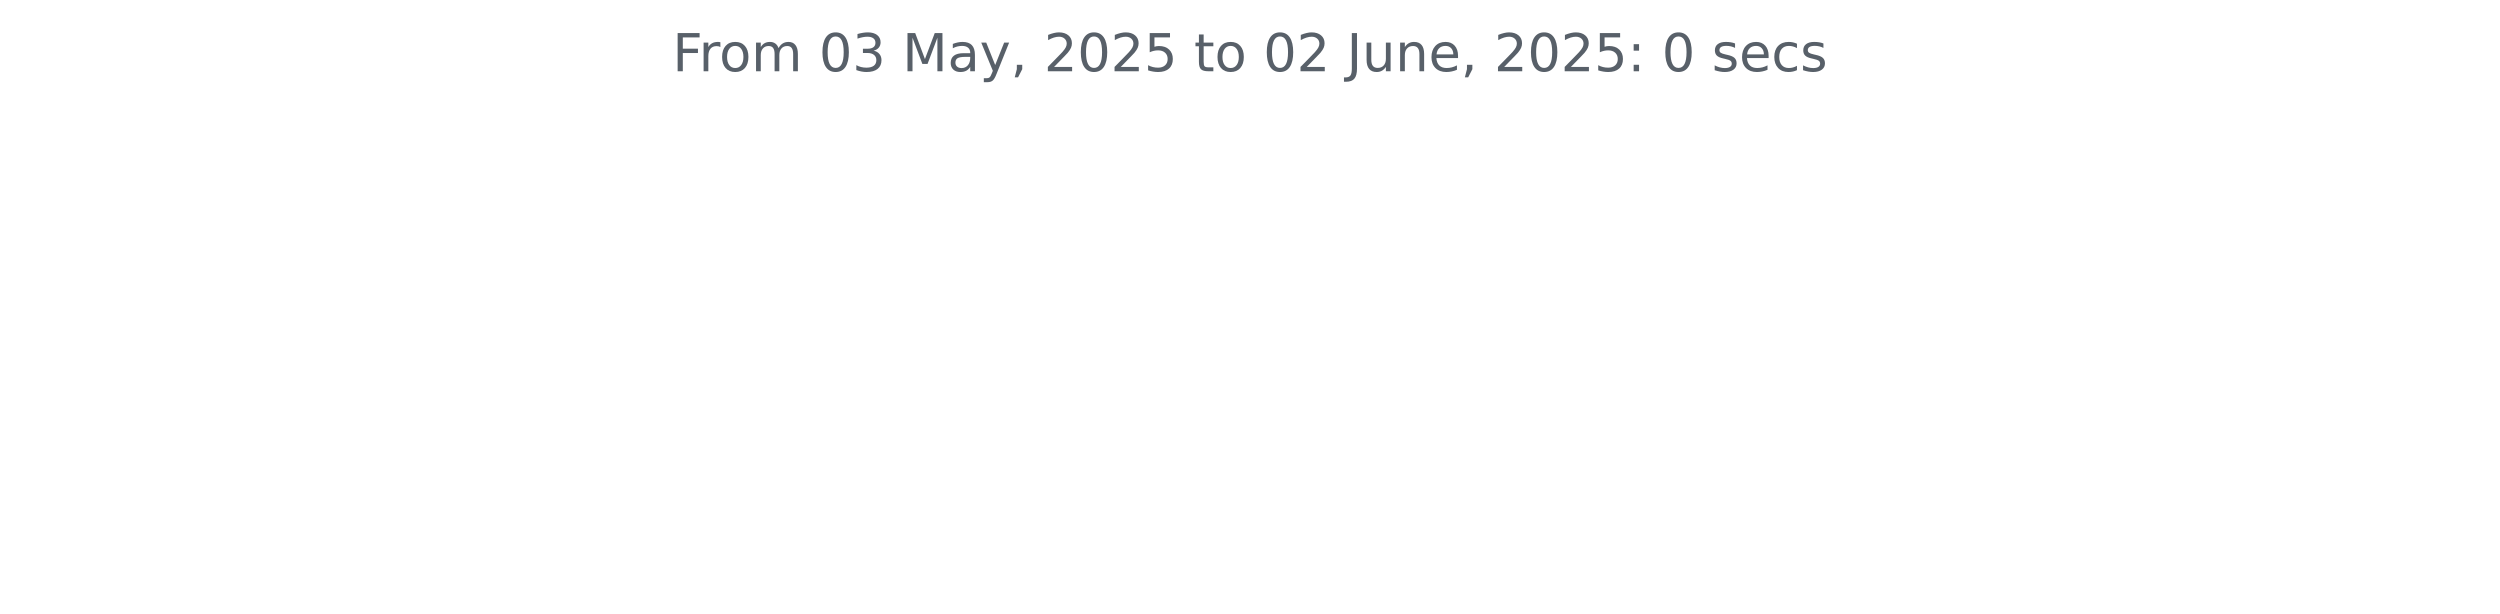
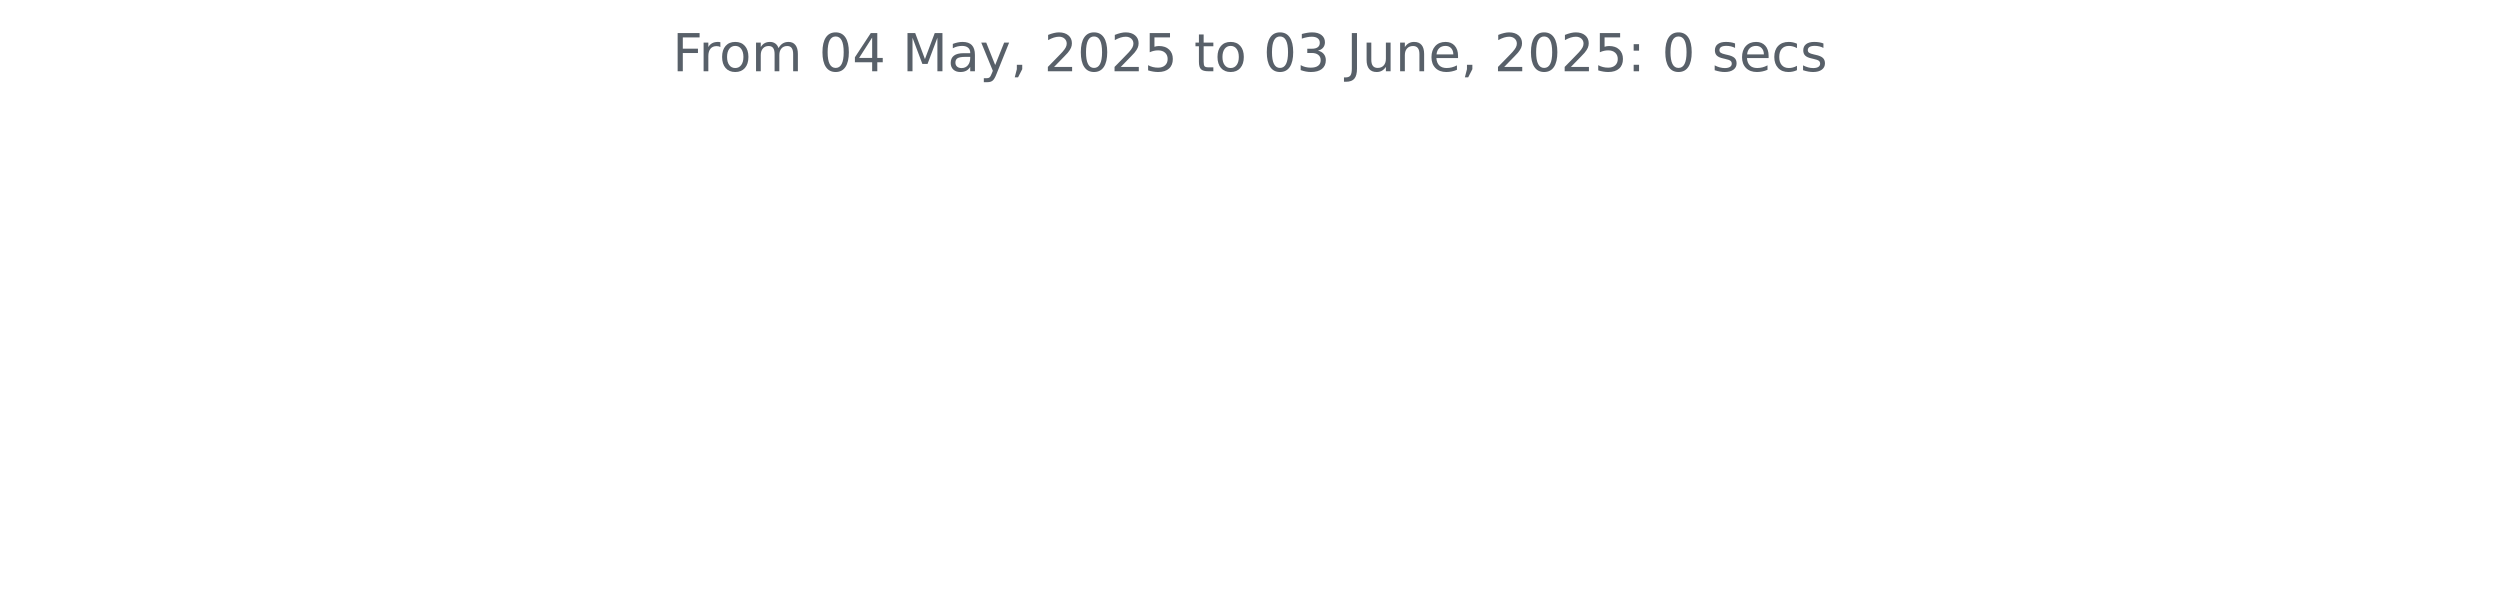
<svg xmlns="http://www.w3.org/2000/svg" xmlns:xlink="http://www.w3.org/1999/xlink" width="572.4pt" height="140.398pt" viewBox="0 0 572.4 140.398" version="1.1">
  <defs>
    <style type="text/css">*{stroke-linejoin: round; stroke-linecap: butt}</style>
  </defs>
  <g id="figure_1">
    <g id="patch_1">
      <path d="M 0 140.398  L 572.4 140.398  L 572.4 0  L 0 0  L 0 140.398  z " style="fill: none" />
    </g>
    <g id="axes_1">
      <g id="matplotlib.axis_1" />
      <g id="matplotlib.axis_2" />
      <g id="text_1">
        <g style="fill: #586069" transform="translate(153.975 16.31812) scale(0.12 -0.12)">
          <defs>
            <path id="DejaVuSans-46" d="M 628 4666  L 3309 4666  L 3309 4134  L 1259 4134  L 1259 2759  L 3109 2759  L 3109 2228  L 1259 2228  L 1259 0  L 628 0  L 628 4666  z " transform="scale(0.015625)" />
            <path id="DejaVuSans-72" d="M 2631 2963  Q 2534 3019 2420 3045  Q 2306 3072 2169 3072  Q 1681 3072 1420 2755  Q 1159 2438 1159 1844  L 1159 0  L 581 0  L 581 3500  L 1159 3500  L 1159 2956  Q 1341 3275 1631 3429  Q 1922 3584 2338 3584  Q 2397 3584 2469 3576  Q 2541 3569 2628 3553  L 2631 2963  z " transform="scale(0.015625)" />
            <path id="DejaVuSans-6f" d="M 1959 3097  Q 1497 3097 1228 2736  Q 959 2375 959 1747  Q 959 1119 1226 758  Q 1494 397 1959 397  Q 2419 397 2687 759  Q 2956 1122 2956 1747  Q 2956 2369 2687 2733  Q 2419 3097 1959 3097  z M 1959 3584  Q 2709 3584 3137 3096  Q 3566 2609 3566 1747  Q 3566 888 3137 398  Q 2709 -91 1959 -91  Q 1206 -91 779 398  Q 353 888 353 1747  Q 353 2609 779 3096  Q 1206 3584 1959 3584  z " transform="scale(0.015625)" />
            <path id="DejaVuSans-6d" d="M 3328 2828  Q 3544 3216 3844 3400  Q 4144 3584 4550 3584  Q 5097 3584 5394 3201  Q 5691 2819 5691 2113  L 5691 0  L 5113 0  L 5113 2094  Q 5113 2597 4934 2840  Q 4756 3084 4391 3084  Q 3944 3084 3684 2787  Q 3425 2491 3425 1978  L 3425 0  L 2847 0  L 2847 2094  Q 2847 2600 2669 2842  Q 2491 3084 2119 3084  Q 1678 3084 1418 2786  Q 1159 2488 1159 1978  L 1159 0  L 581 0  L 581 3500  L 1159 3500  L 1159 2956  Q 1356 3278 1631 3431  Q 1906 3584 2284 3584  Q 2666 3584 2933 3390  Q 3200 3197 3328 2828  z " transform="scale(0.015625)" />
            <path id="DejaVuSans-20" transform="scale(0.015625)" />
            <path id="DejaVuSans-30" d="M 2034 4250  Q 1547 4250 1301 3770  Q 1056 3291 1056 2328  Q 1056 1369 1301 889  Q 1547 409 2034 409  Q 2525 409 2770 889  Q 3016 1369 3016 2328  Q 3016 3291 2770 3770  Q 2525 4250 2034 4250  z M 2034 4750  Q 2819 4750 3233 4129  Q 3647 3509 3647 2328  Q 3647 1150 3233 529  Q 2819 -91 2034 -91  Q 1250 -91 836 529  Q 422 1150 422 2328  Q 422 3509 836 4129  Q 1250 4750 2034 4750  z " transform="scale(0.015625)" />
-             <path id="DejaVuSans-33" d="M 2597 2516  Q 3050 2419 3304 2112  Q 3559 1806 3559 1356  Q 3559 666 3084 287  Q 2609 -91 1734 -91  Q 1441 -91 1130 -33  Q 819 25 488 141  L 488 750  Q 750 597 1062 519  Q 1375 441 1716 441  Q 2309 441 2620 675  Q 2931 909 2931 1356  Q 2931 1769 2642 2001  Q 2353 2234 1838 2234  L 1294 2234  L 1294 2753  L 1863 2753  Q 2328 2753 2575 2939  Q 2822 3125 2822 3475  Q 2822 3834 2567 4026  Q 2313 4219 1838 4219  Q 1578 4219 1281 4162  Q 984 4106 628 3988  L 628 4550  Q 988 4650 1302 4700  Q 1616 4750 1894 4750  Q 2613 4750 3031 4423  Q 3450 4097 3450 3541  Q 3450 3153 3228 2886  Q 3006 2619 2597 2516  z " transform="scale(0.015625)" />
+             <path id="DejaVuSans-34" d="M 2419 4116  L 825 1625  L 2419 1625  L 2419 4116  z M 2253 4666  L 3047 4666  L 3047 1625  L 3713 1625  L 3713 1100  L 3047 1100  L 3047 0  L 2419 0  L 2419 1100  L 313 1100  L 313 1709  L 2253 4666  z " transform="scale(0.015625)" />
            <path id="DejaVuSans-4d" d="M 628 4666  L 1569 4666  L 2759 1491  L 3956 4666  L 4897 4666  L 4897 0  L 4281 0  L 4281 4097  L 3078 897  L 2444 897  L 1241 4097  L 1241 0  L 628 0  L 628 4666  z " transform="scale(0.015625)" />
            <path id="DejaVuSans-61" d="M 2194 1759  Q 1497 1759 1228 1600  Q 959 1441 959 1056  Q 959 750 1161 570  Q 1363 391 1709 391  Q 2188 391 2477 730  Q 2766 1069 2766 1631  L 2766 1759  L 2194 1759  z M 3341 1997  L 3341 0  L 2766 0  L 2766 531  Q 2569 213 2275 61  Q 1981 -91 1556 -91  Q 1019 -91 701 211  Q 384 513 384 1019  Q 384 1609 779 1909  Q 1175 2209 1959 2209  L 2766 2209  L 2766 2266  Q 2766 2663 2505 2880  Q 2244 3097 1772 3097  Q 1472 3097 1187 3025  Q 903 2953 641 2809  L 641 3341  Q 956 3463 1253 3523  Q 1550 3584 1831 3584  Q 2591 3584 2966 3190  Q 3341 2797 3341 1997  z " transform="scale(0.015625)" />
            <path id="DejaVuSans-79" d="M 2059 -325  Q 1816 -950 1584 -1140  Q 1353 -1331 966 -1331  L 506 -1331  L 506 -850  L 844 -850  Q 1081 -850 1212 -737  Q 1344 -625 1503 -206  L 1606 56  L 191 3500  L 800 3500  L 1894 763  L 2988 3500  L 3597 3500  L 2059 -325  z " transform="scale(0.015625)" />
            <path id="DejaVuSans-2c" d="M 750 794  L 1409 794  L 1409 256  L 897 -744  L 494 -744  L 750 256  L 750 794  z " transform="scale(0.015625)" />
            <path id="DejaVuSans-32" d="M 1228 531  L 3431 531  L 3431 0  L 469 0  L 469 531  Q 828 903 1448 1529  Q 2069 2156 2228 2338  Q 2531 2678 2651 2914  Q 2772 3150 2772 3378  Q 2772 3750 2511 3984  Q 2250 4219 1831 4219  Q 1534 4219 1204 4116  Q 875 4013 500 3803  L 500 4441  Q 881 4594 1212 4672  Q 1544 4750 1819 4750  Q 2544 4750 2975 4387  Q 3406 4025 3406 3419  Q 3406 3131 3298 2873  Q 3191 2616 2906 2266  Q 2828 2175 2409 1742  Q 1991 1309 1228 531  z " transform="scale(0.015625)" />
            <path id="DejaVuSans-35" d="M 691 4666  L 3169 4666  L 3169 4134  L 1269 4134  L 1269 2991  Q 1406 3038 1543 3061  Q 1681 3084 1819 3084  Q 2600 3084 3056 2656  Q 3513 2228 3513 1497  Q 3513 744 3044 326  Q 2575 -91 1722 -91  Q 1428 -91 1123 -41  Q 819 9 494 109  L 494 744  Q 775 591 1075 516  Q 1375 441 1709 441  Q 2250 441 2565 725  Q 2881 1009 2881 1497  Q 2881 1984 2565 2268  Q 2250 2553 1709 2553  Q 1456 2553 1204 2497  Q 953 2441 691 2322  L 691 4666  z " transform="scale(0.015625)" />
            <path id="DejaVuSans-74" d="M 1172 4494  L 1172 3500  L 2356 3500  L 2356 3053  L 1172 3053  L 1172 1153  Q 1172 725 1289 603  Q 1406 481 1766 481  L 2356 481  L 2356 0  L 1766 0  Q 1100 0 847 248  Q 594 497 594 1153  L 594 3053  L 172 3053  L 172 3500  L 594 3500  L 594 4494  L 1172 4494  z " transform="scale(0.015625)" />
+             <path id="DejaVuSans-33" d="M 2597 2516  Q 3050 2419 3304 2112  Q 3559 1806 3559 1356  Q 3559 666 3084 287  Q 2609 -91 1734 -91  Q 1441 -91 1130 -33  Q 819 25 488 141  L 488 750  Q 750 597 1062 519  Q 1375 441 1716 441  Q 2309 441 2620 675  Q 2931 909 2931 1356  Q 2931 1769 2642 2001  Q 2353 2234 1838 2234  L 1294 2234  L 1294 2753  L 1863 2753  Q 2328 2753 2575 2939  Q 2822 3125 2822 3475  Q 2822 3834 2567 4026  Q 2313 4219 1838 4219  Q 1578 4219 1281 4162  Q 984 4106 628 3988  L 628 4550  Q 988 4650 1302 4700  Q 1616 4750 1894 4750  Q 2613 4750 3031 4423  Q 3450 4097 3450 3541  Q 3450 3153 3228 2886  Q 3006 2619 2597 2516  z " transform="scale(0.015625)" />
            <path id="DejaVuSans-4a" d="M 628 4666  L 1259 4666  L 1259 325  Q 1259 -519 939 -900  Q 619 -1281 -91 -1281  L -331 -1281  L -331 -750  L -134 -750  Q 284 -750 456 -515  Q 628 -281 628 325  L 628 4666  z " transform="scale(0.015625)" />
            <path id="DejaVuSans-75" d="M 544 1381  L 544 3500  L 1119 3500  L 1119 1403  Q 1119 906 1312 657  Q 1506 409 1894 409  Q 2359 409 2629 706  Q 2900 1003 2900 1516  L 2900 3500  L 3475 3500  L 3475 0  L 2900 0  L 2900 538  Q 2691 219 2414 64  Q 2138 -91 1772 -91  Q 1169 -91 856 284  Q 544 659 544 1381  z M 1991 3584  L 1991 3584  z " transform="scale(0.015625)" />
            <path id="DejaVuSans-6e" d="M 3513 2113  L 3513 0  L 2938 0  L 2938 2094  Q 2938 2591 2744 2837  Q 2550 3084 2163 3084  Q 1697 3084 1428 2787  Q 1159 2491 1159 1978  L 1159 0  L 581 0  L 581 3500  L 1159 3500  L 1159 2956  Q 1366 3272 1645 3428  Q 1925 3584 2291 3584  Q 2894 3584 3203 3211  Q 3513 2838 3513 2113  z " transform="scale(0.015625)" />
            <path id="DejaVuSans-65" d="M 3597 1894  L 3597 1613  L 953 1613  Q 991 1019 1311 708  Q 1631 397 2203 397  Q 2534 397 2845 478  Q 3156 559 3463 722  L 3463 178  Q 3153 47 2828 -22  Q 2503 -91 2169 -91  Q 1331 -91 842 396  Q 353 884 353 1716  Q 353 2575 817 3079  Q 1281 3584 2069 3584  Q 2775 3584 3186 3129  Q 3597 2675 3597 1894  z M 3022 2063  Q 3016 2534 2758 2815  Q 2500 3097 2075 3097  Q 1594 3097 1305 2825  Q 1016 2553 972 2059  L 3022 2063  z " transform="scale(0.015625)" />
            <path id="DejaVuSans-3a" d="M 750 794  L 1409 794  L 1409 0  L 750 0  L 750 794  z M 750 3309  L 1409 3309  L 1409 2516  L 750 2516  L 750 3309  z " transform="scale(0.015625)" />
            <path id="DejaVuSans-73" d="M 2834 3397  L 2834 2853  Q 2591 2978 2328 3040  Q 2066 3103 1784 3103  Q 1356 3103 1142 2972  Q 928 2841 928 2578  Q 928 2378 1081 2264  Q 1234 2150 1697 2047  L 1894 2003  Q 2506 1872 2764 1633  Q 3022 1394 3022 966  Q 3022 478 2636 193  Q 2250 -91 1575 -91  Q 1294 -91 989 -36  Q 684 19 347 128  L 347 722  Q 666 556 975 473  Q 1284 391 1588 391  Q 1994 391 2212 530  Q 2431 669 2431 922  Q 2431 1156 2273 1281  Q 2116 1406 1581 1522  L 1381 1569  Q 847 1681 609 1914  Q 372 2147 372 2553  Q 372 3047 722 3315  Q 1072 3584 1716 3584  Q 2034 3584 2315 3537  Q 2597 3491 2834 3397  z " transform="scale(0.015625)" />
            <path id="DejaVuSans-63" d="M 3122 3366  L 3122 2828  Q 2878 2963 2633 3030  Q 2388 3097 2138 3097  Q 1578 3097 1268 2742  Q 959 2388 959 1747  Q 959 1106 1268 751  Q 1578 397 2138 397  Q 2388 397 2633 464  Q 2878 531 3122 666  L 3122 134  Q 2881 22 2623 -34  Q 2366 -91 2075 -91  Q 1284 -91 818 406  Q 353 903 353 1747  Q 353 2603 823 3093  Q 1294 3584 2113 3584  Q 2378 3584 2631 3529  Q 2884 3475 3122 3366  z " transform="scale(0.015625)" />
          </defs>
          <use xlink:href="#DejaVuSans-46" />
          <use xlink:href="#DejaVuSans-72" x="50.27" />
          <use xlink:href="#DejaVuSans-6f" x="89.133" />
          <use xlink:href="#DejaVuSans-6d" x="150.314" />
          <use xlink:href="#DejaVuSans-20" x="247.727" />
          <use xlink:href="#DejaVuSans-30" x="279.514" />
-           <use xlink:href="#DejaVuSans-33" x="343.137" />
+           <use xlink:href="#DejaVuSans-34" x="343.137" />
          <use xlink:href="#DejaVuSans-20" x="406.76" />
          <use xlink:href="#DejaVuSans-4d" x="438.547" />
          <use xlink:href="#DejaVuSans-61" x="524.826" />
          <use xlink:href="#DejaVuSans-79" x="586.105" />
          <use xlink:href="#DejaVuSans-2c" x="645.285" />
          <use xlink:href="#DejaVuSans-20" x="677.072" />
          <use xlink:href="#DejaVuSans-32" x="708.859" />
          <use xlink:href="#DejaVuSans-30" x="772.482" />
          <use xlink:href="#DejaVuSans-32" x="836.105" />
          <use xlink:href="#DejaVuSans-35" x="899.729" />
          <use xlink:href="#DejaVuSans-20" x="963.352" />
          <use xlink:href="#DejaVuSans-74" x="995.139" />
          <use xlink:href="#DejaVuSans-6f" x="1034.348" />
          <use xlink:href="#DejaVuSans-20" x="1095.529" />
          <use xlink:href="#DejaVuSans-30" x="1127.316" />
-           <use xlink:href="#DejaVuSans-32" x="1190.939" />
+           <use xlink:href="#DejaVuSans-33" x="1190.939" />
          <use xlink:href="#DejaVuSans-20" x="1254.562" />
          <use xlink:href="#DejaVuSans-4a" x="1286.35" />
          <use xlink:href="#DejaVuSans-75" x="1315.842" />
          <use xlink:href="#DejaVuSans-6e" x="1379.221" />
          <use xlink:href="#DejaVuSans-65" x="1442.6" />
          <use xlink:href="#DejaVuSans-2c" x="1504.123" />
          <use xlink:href="#DejaVuSans-20" x="1535.91" />
          <use xlink:href="#DejaVuSans-32" x="1567.697" />
          <use xlink:href="#DejaVuSans-30" x="1631.32" />
          <use xlink:href="#DejaVuSans-32" x="1694.943" />
          <use xlink:href="#DejaVuSans-35" x="1758.566" />
          <use xlink:href="#DejaVuSans-3a" x="1822.189" />
          <use xlink:href="#DejaVuSans-20" x="1855.881" />
          <use xlink:href="#DejaVuSans-30" x="1887.668" />
          <use xlink:href="#DejaVuSans-20" x="1951.291" />
          <use xlink:href="#DejaVuSans-73" x="1983.078" />
          <use xlink:href="#DejaVuSans-65" x="2035.178" />
          <use xlink:href="#DejaVuSans-63" x="2096.701" />
          <use xlink:href="#DejaVuSans-73" x="2151.682" />
        </g>
      </g>
    </g>
  </g>
</svg>
